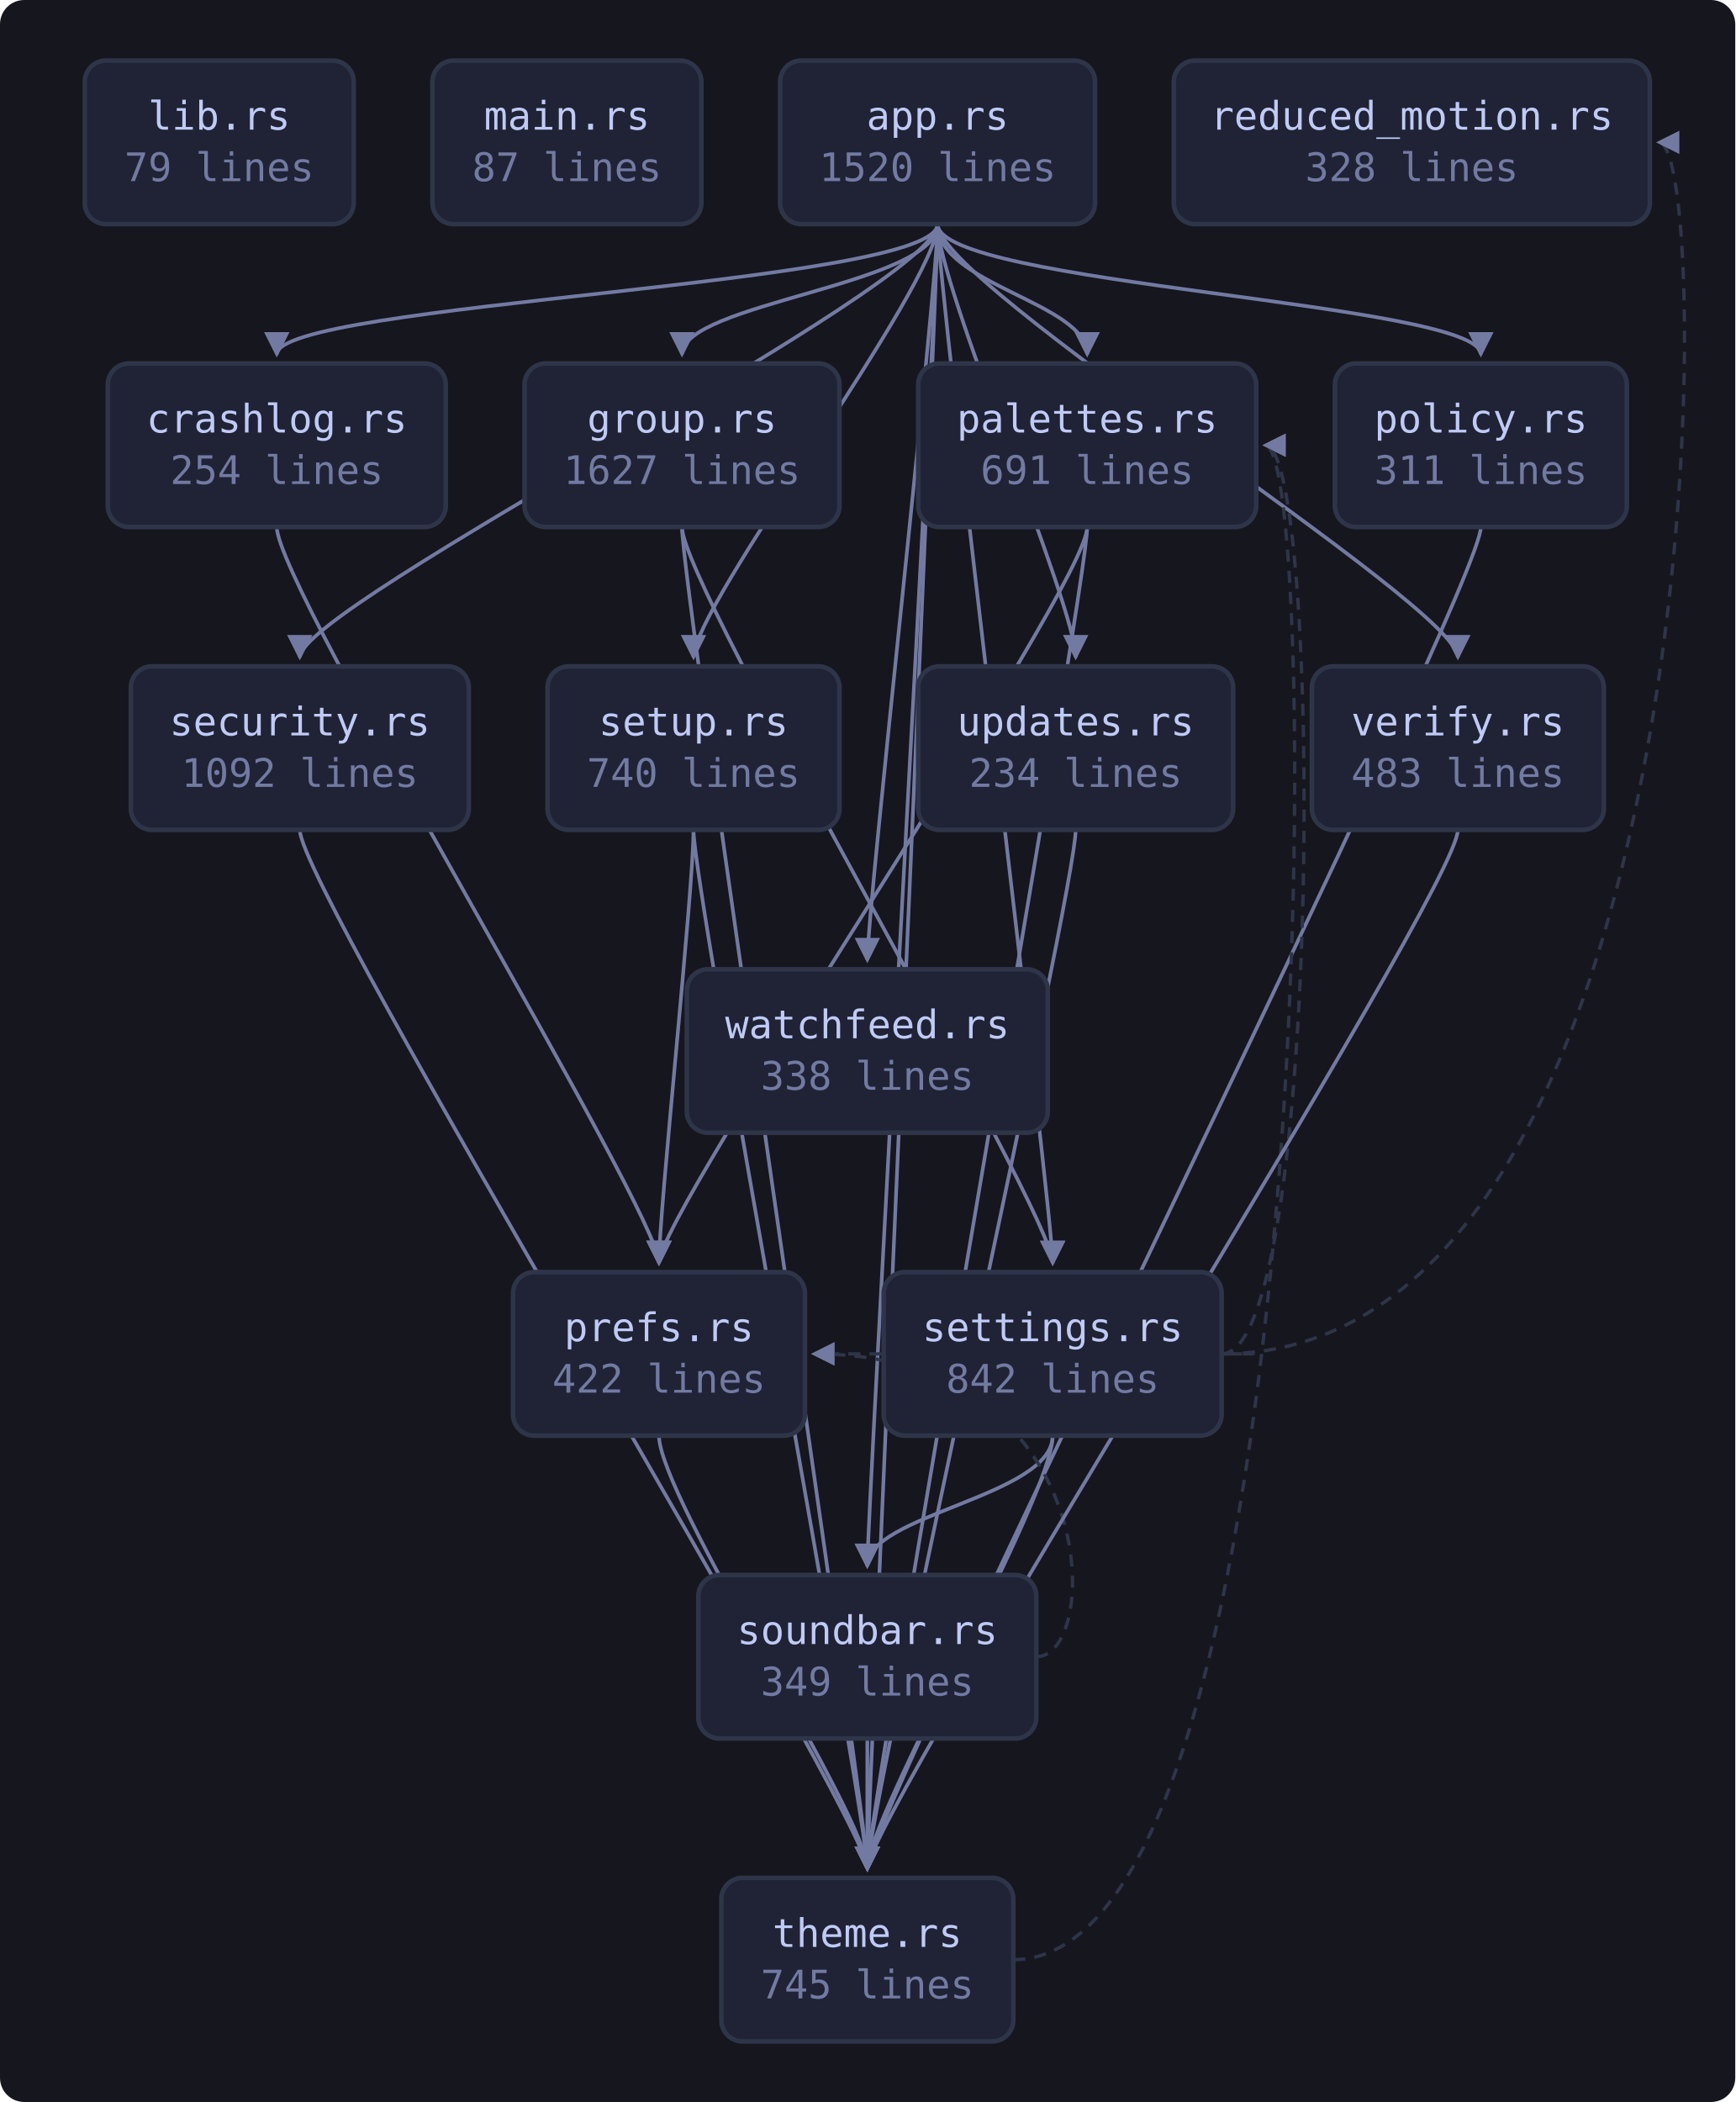
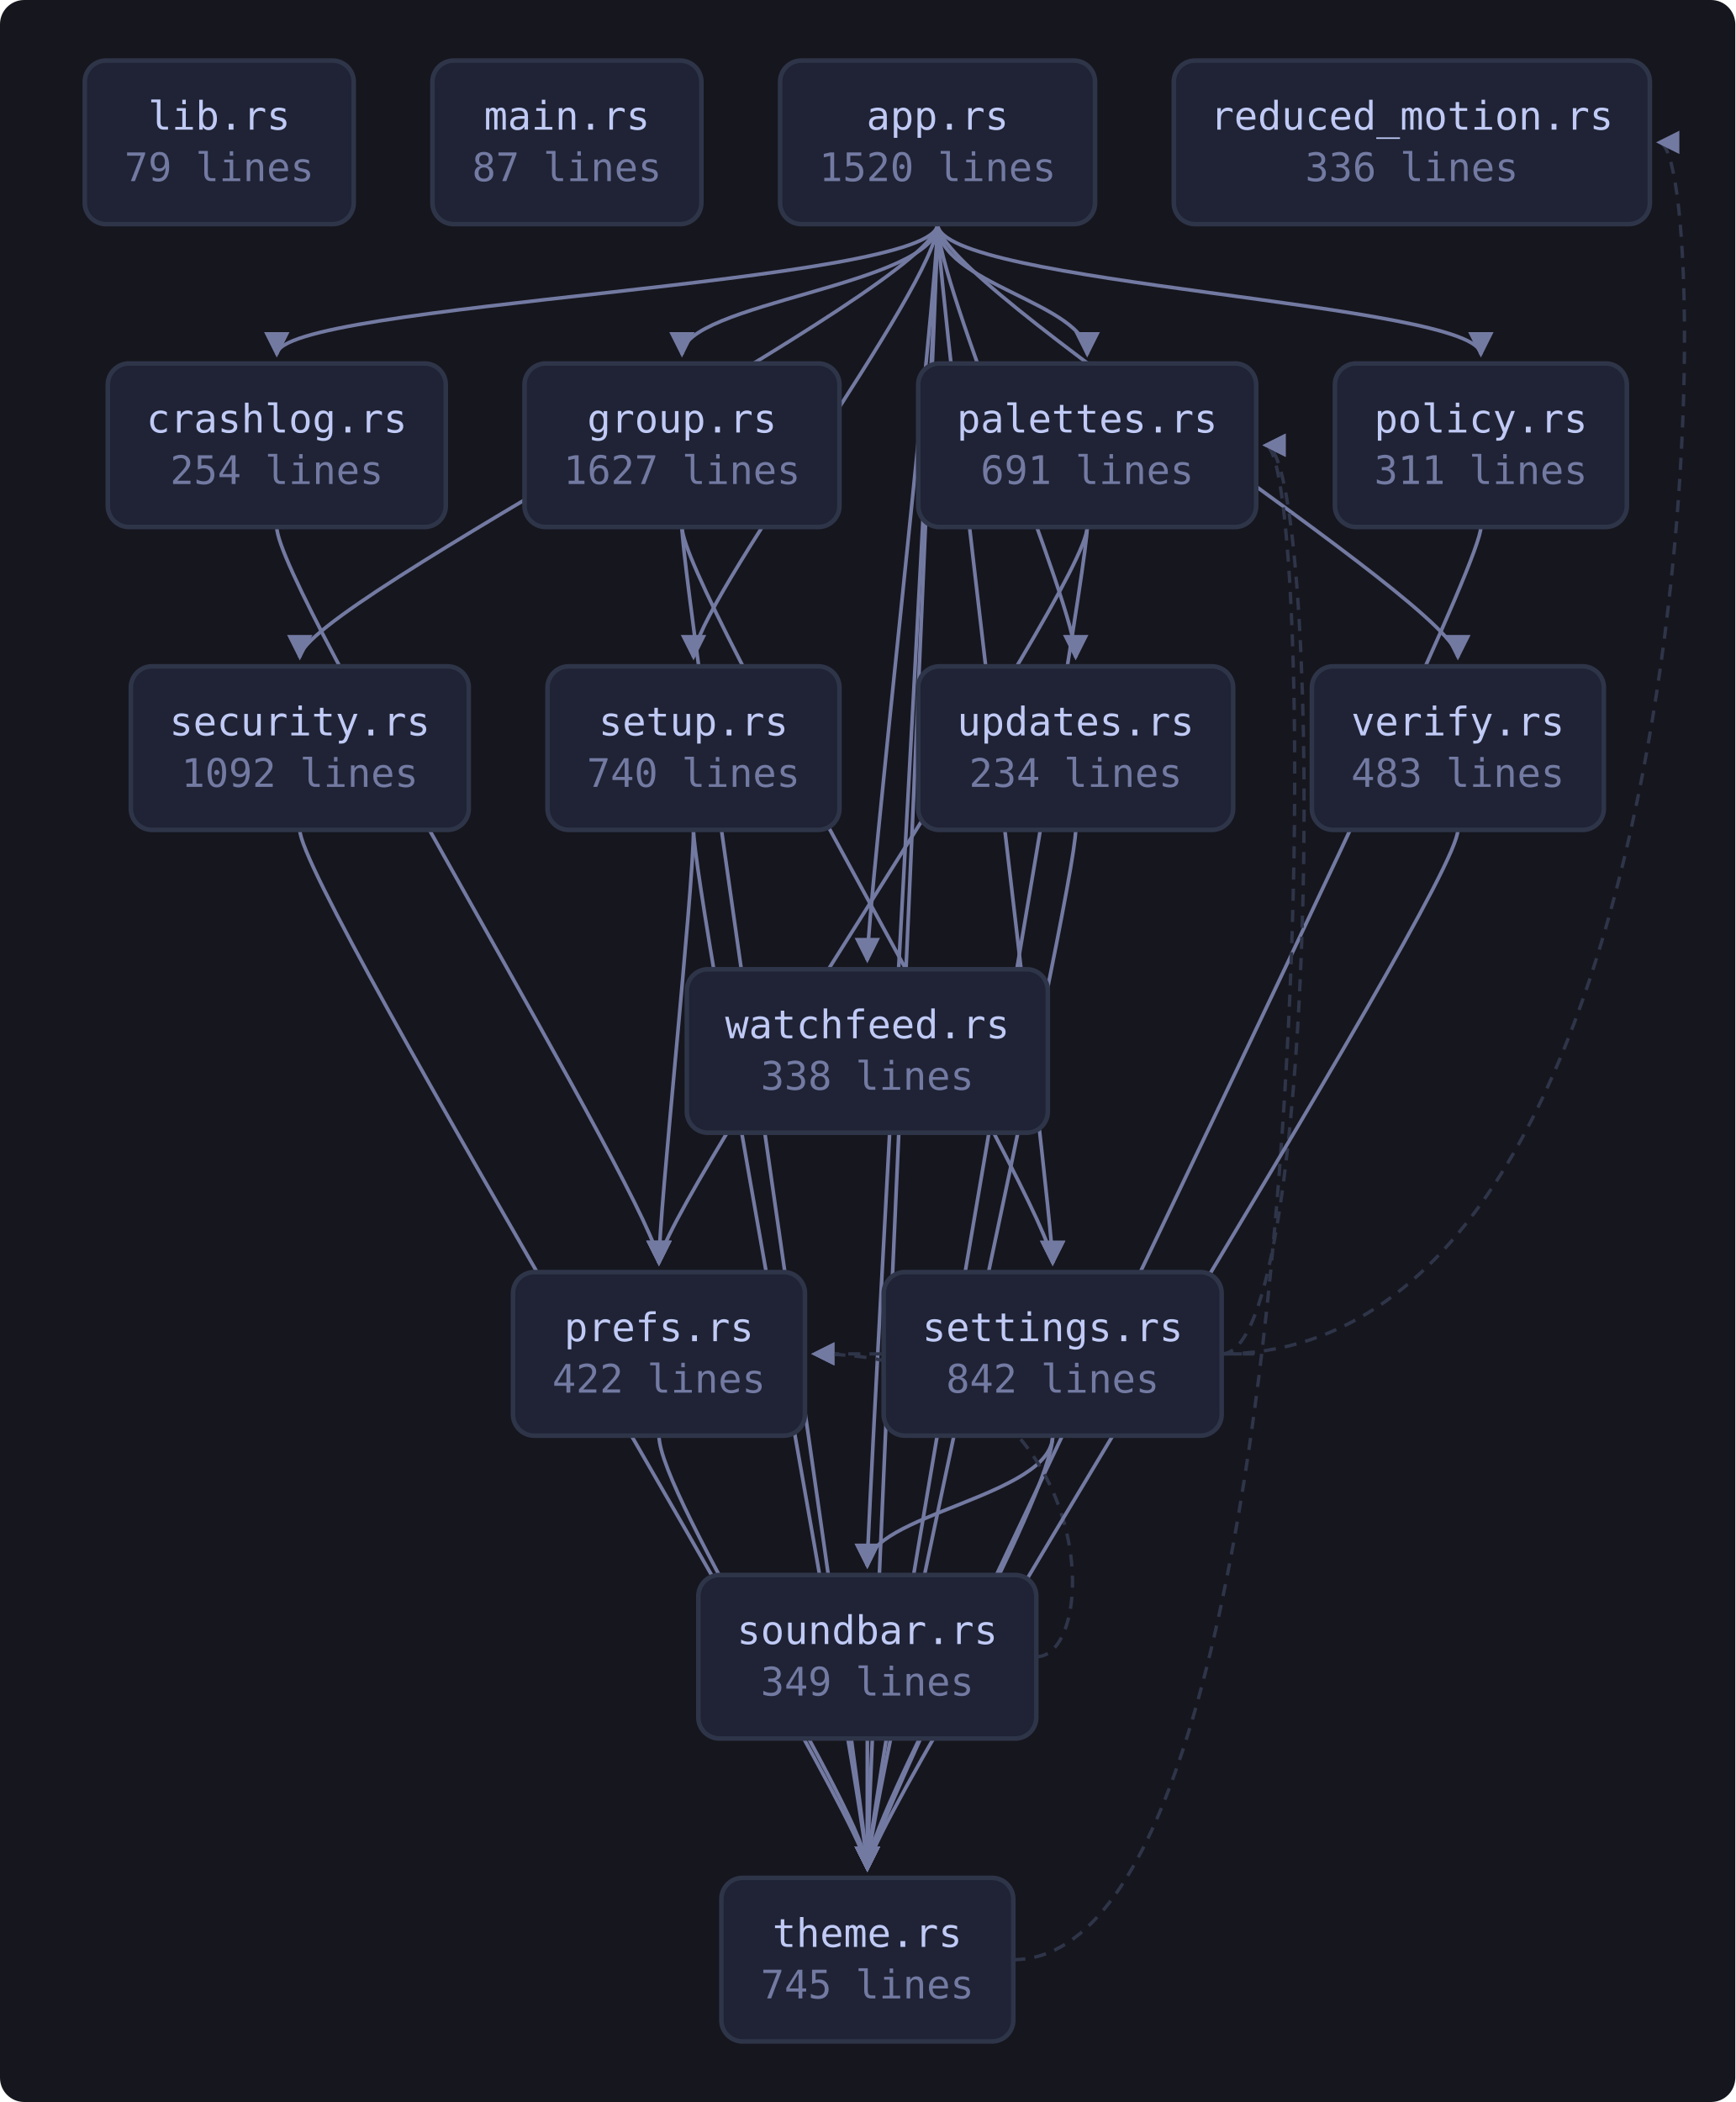
<svg xmlns="http://www.w3.org/2000/svg" viewBox="0 0 573 694" width="573" height="694" style="max-width:100%;height:auto" role="img" aria-label="flowchart">
  <defs>
    <marker id="a" viewBox="0 0 8 8" refX="7" refY="4" markerWidth="7" markerHeight="7" orient="auto-start-reverse">
      <path d="M0 0 L8 4 L0 8 z" fill="var(--muted, #737aa2)" />
    </marker>
  </defs>
  <rect x="0" y="0" width="573" height="694" fill="var(--bg-inset, #16161e)" rx="8" />
  <path d="M309.6 74.0 C 309.6 94.0, 91.4 100.0, 91.4 117.0" fill="none" stroke="var(--muted, #737aa2)" stroke-width="1.2" marker-end="url(#a)" />
  <path d="M309.6 74.0 C 309.6 94.0, 225.2 100.0, 225.2 117.0" fill="none" stroke="var(--muted, #737aa2)" stroke-width="1.2" marker-end="url(#a)" />
  <path d="M309.6 74.0 C 309.6 94.0, 359.0 100.0, 359.0 117.0" fill="none" stroke="var(--muted, #737aa2)" stroke-width="1.2" marker-end="url(#a)" />
  <path d="M309.6 74.0 C 309.6 94.0, 489.0 100.0, 489.0 117.0" fill="none" stroke="var(--muted, #737aa2)" stroke-width="1.2" marker-end="url(#a)" />
  <path d="M309.6 74.0 C 309.6 94.0, 99.0 200.0, 99.0 217.0" fill="none" stroke="var(--muted, #737aa2)" stroke-width="1.2" marker-end="url(#a)" />
  <path d="M309.6 74.0 C 309.6 94.0, 347.6 400.0, 347.6 417.0" fill="none" stroke="var(--muted, #737aa2)" stroke-width="1.2" marker-end="url(#a)" />
  <path d="M309.6 74.0 C 309.6 94.0, 229.0 200.0, 229.0 217.0" fill="none" stroke="var(--muted, #737aa2)" stroke-width="1.2" marker-end="url(#a)" />
  <path d="M309.6 74.0 C 309.6 94.0, 286.4 500.0, 286.4 517.0" fill="none" stroke="var(--muted, #737aa2)" stroke-width="1.2" marker-end="url(#a)" />
  <path d="M309.6 74.0 C 309.6 94.0, 286.4 600.0, 286.4 617.0" fill="none" stroke="var(--muted, #737aa2)" stroke-width="1.2" marker-end="url(#a)" />
  <path d="M309.6 74.0 C 309.6 94.0, 355.2 200.0, 355.2 217.0" fill="none" stroke="var(--muted, #737aa2)" stroke-width="1.2" marker-end="url(#a)" />
  <path d="M309.6 74.0 C 309.6 94.0, 481.4 200.0, 481.4 217.0" fill="none" stroke="var(--muted, #737aa2)" stroke-width="1.2" marker-end="url(#a)" />
  <path d="M309.6 74.0 C 309.6 94.0, 286.4 300.0, 286.4 317.0" fill="none" stroke="var(--muted, #737aa2)" stroke-width="1.2" marker-end="url(#a)" />
  <path d="M91.4 174.0 C 91.4 194.0, 217.6 400.0, 217.6 417.0" fill="none" stroke="var(--muted, #737aa2)" stroke-width="1.2" marker-end="url(#a)" />
  <path d="M225.2 174.0 C 225.2 194.0, 347.6 400.0, 347.6 417.0" fill="none" stroke="var(--muted, #737aa2)" stroke-width="1.2" marker-end="url(#a)" />
  <path d="M225.2 174.0 C 225.2 194.0, 286.4 600.0, 286.4 617.0" fill="none" stroke="var(--muted, #737aa2)" stroke-width="1.2" marker-end="url(#a)" />
  <path d="M359.0 174.0 C 359.0 194.0, 217.6 400.0, 217.6 417.0" fill="none" stroke="var(--muted, #737aa2)" stroke-width="1.2" marker-end="url(#a)" />
  <path d="M359.0 174.0 C 359.0 194.0, 286.4 600.0, 286.4 617.0" fill="none" stroke="var(--muted, #737aa2)" stroke-width="1.2" marker-end="url(#a)" />
  <path d="M489.0 174.0 C 489.0 194.0, 286.4 600.0, 286.4 617.0" fill="none" stroke="var(--muted, #737aa2)" stroke-width="1.2" marker-end="url(#a)" />
  <path d="M217.6 474.0 C 217.6 494.0, 286.4 600.0, 286.4 617.0" fill="none" stroke="var(--muted, #737aa2)" stroke-width="1.2" marker-end="url(#a)" />
  <path d="M99.0 274.0 C 99.0 294.0, 286.4 600.0, 286.4 617.0" fill="none" stroke="var(--muted, #737aa2)" stroke-width="1.2" marker-end="url(#a)" />
  <path d="M403.4 447.0 C 436.8 447.0, 436.8 147.0, 417.8 147.0" fill="none" stroke="var(--border, #2f3549)" stroke-width="1.1" stroke-dasharray="4 3" marker-end="url(#a)" />
  <path d="M403.4 447.0 C 425.4 447.0, 425.4 447.0, 268.8 447.0" fill="none" stroke="var(--border, #2f3549)" stroke-width="1.1" stroke-dasharray="4 3" marker-end="url(#a)" />
  <path d="M403.4 447.0 C 566.8 447.0, 566.8 47.0, 547.8 47.0" fill="none" stroke="var(--border, #2f3549)" stroke-width="1.1" stroke-dasharray="4 3" marker-end="url(#a)" />
  <path d="M347.6 474.0 C 347.6 494.0, 286.4 500.0, 286.4 517.0" fill="none" stroke="var(--muted, #737aa2)" stroke-width="1.2" marker-end="url(#a)" />
  <path d="M347.6 474.0 C 347.6 494.0, 286.4 600.0, 286.4 617.0" fill="none" stroke="var(--muted, #737aa2)" stroke-width="1.2" marker-end="url(#a)" />
  <path d="M229.0 274.0 C 229.0 294.0, 217.6 400.0, 217.6 417.0" fill="none" stroke="var(--muted, #737aa2)" stroke-width="1.2" marker-end="url(#a)" />
  <path d="M229.0 274.0 C 229.0 294.0, 286.4 600.0, 286.4 617.0" fill="none" stroke="var(--muted, #737aa2)" stroke-width="1.2" marker-end="url(#a)" />
  <path d="M342.2 547.0 C 364.2 547.0, 364.2 447.0, 268.8 447.0" fill="none" stroke="var(--border, #2f3549)" stroke-width="1.1" stroke-dasharray="4 3" marker-end="url(#a)" />
  <path d="M286.4 574.0 C 286.4 594.0, 286.4 600.0, 286.4 617.0" fill="none" stroke="var(--muted, #737aa2)" stroke-width="1.2" marker-end="url(#a)" />
  <path d="M334.6 647.0 C 436.8 647.0, 436.8 147.0, 417.8 147.0" fill="none" stroke="var(--border, #2f3549)" stroke-width="1.1" stroke-dasharray="4 3" marker-end="url(#a)" />
  <path d="M355.2 274.0 C 355.2 294.0, 286.4 600.0, 286.4 617.0" fill="none" stroke="var(--muted, #737aa2)" stroke-width="1.2" marker-end="url(#a)" />
  <path d="M481.4 274.0 C 481.4 294.0, 286.4 600.0, 286.4 617.0" fill="none" stroke="var(--muted, #737aa2)" stroke-width="1.2" marker-end="url(#a)" />
  <a href="https://github.com/tilas01/veilvoice/blob/main/crates/veilvoice-gui/src/lib.rs" target="_blank" rel="noopener noreferrer">
    <rect x="28.0" y="20.0" width="88.8" height="54.0" rx="7" fill="var(--bg-soft, #1f2335)" stroke="var(--border, #2f3549)" stroke-width="1.5" />
    <text x="72.4" y="42.8" font-family="ui-monospace, SFMono-Regular, Menlo, Consolas, monospace" font-size="13" fill="var(--fg, #c0caf5)" text-anchor="middle">lib.rs</text>
    <text x="72.4" y="59.8" font-family="ui-monospace, SFMono-Regular, Menlo, Consolas, monospace" font-size="13" fill="var(--muted, #737aa2)" text-anchor="middle">79 lines</text>
  </a>
  <a href="https://github.com/tilas01/veilvoice/blob/main/crates/veilvoice-gui/src/main.rs" target="_blank" rel="noopener noreferrer">
    <rect x="142.8" y="20.0" width="88.8" height="54.0" rx="7" fill="var(--bg-soft, #1f2335)" stroke="var(--border, #2f3549)" stroke-width="1.5" />
    <text x="187.2" y="42.8" font-family="ui-monospace, SFMono-Regular, Menlo, Consolas, monospace" font-size="13" fill="var(--fg, #c0caf5)" text-anchor="middle">main.rs</text>
    <text x="187.2" y="59.8" font-family="ui-monospace, SFMono-Regular, Menlo, Consolas, monospace" font-size="13" fill="var(--muted, #737aa2)" text-anchor="middle">87 lines</text>
  </a>
  <a href="https://github.com/tilas01/veilvoice/blob/main/crates/veilvoice-gui/src/app.rs" target="_blank" rel="noopener noreferrer">
    <rect x="257.6" y="20.0" width="104.0" height="54.0" rx="7" fill="var(--bg-soft, #1f2335)" stroke="var(--border, #2f3549)" stroke-width="1.5" />
    <text x="309.6" y="42.8" font-family="ui-monospace, SFMono-Regular, Menlo, Consolas, monospace" font-size="13" fill="var(--fg, #c0caf5)" text-anchor="middle">app.rs</text>
    <text x="309.6" y="59.8" font-family="ui-monospace, SFMono-Regular, Menlo, Consolas, monospace" font-size="13" fill="var(--muted, #737aa2)" text-anchor="middle">1520 lines</text>
  </a>
  <a href="https://github.com/tilas01/veilvoice/blob/main/crates/veilvoice-gui/src/crashlog.rs" target="_blank" rel="noopener noreferrer">
    <rect x="35.6" y="120.0" width="111.6" height="54.0" rx="7" fill="var(--bg-soft, #1f2335)" stroke="var(--border, #2f3549)" stroke-width="1.5" />
    <text x="91.4" y="142.8" font-family="ui-monospace, SFMono-Regular, Menlo, Consolas, monospace" font-size="13" fill="var(--fg, #c0caf5)" text-anchor="middle">crashlog.rs</text>
    <text x="91.4" y="159.8" font-family="ui-monospace, SFMono-Regular, Menlo, Consolas, monospace" font-size="13" fill="var(--muted, #737aa2)" text-anchor="middle">254 lines</text>
  </a>
  <a href="https://github.com/tilas01/veilvoice/blob/main/crates/veilvoice-gui/src/group.rs" target="_blank" rel="noopener noreferrer">
    <rect x="173.2" y="120.0" width="104.0" height="54.0" rx="7" fill="var(--bg-soft, #1f2335)" stroke="var(--border, #2f3549)" stroke-width="1.5" />
    <text x="225.2" y="142.8" font-family="ui-monospace, SFMono-Regular, Menlo, Consolas, monospace" font-size="13" fill="var(--fg, #c0caf5)" text-anchor="middle">group.rs</text>
    <text x="225.2" y="159.8" font-family="ui-monospace, SFMono-Regular, Menlo, Consolas, monospace" font-size="13" fill="var(--muted, #737aa2)" text-anchor="middle">1627 lines</text>
  </a>
  <a href="https://github.com/tilas01/veilvoice/blob/main/crates/veilvoice-gui/src/palettes.rs" target="_blank" rel="noopener noreferrer">
    <rect x="303.2" y="120.0" width="111.6" height="54.0" rx="7" fill="var(--bg-soft, #1f2335)" stroke="var(--border, #2f3549)" stroke-width="1.5" />
    <text x="359.0" y="142.8" font-family="ui-monospace, SFMono-Regular, Menlo, Consolas, monospace" font-size="13" fill="var(--fg, #c0caf5)" text-anchor="middle">palettes.rs</text>
    <text x="359.0" y="159.8" font-family="ui-monospace, SFMono-Regular, Menlo, Consolas, monospace" font-size="13" fill="var(--muted, #737aa2)" text-anchor="middle">691 lines</text>
  </a>
  <a href="https://github.com/tilas01/veilvoice/blob/main/crates/veilvoice-gui/src/policy.rs" target="_blank" rel="noopener noreferrer">
    <rect x="440.8" y="120.0" width="96.4" height="54.0" rx="7" fill="var(--bg-soft, #1f2335)" stroke="var(--border, #2f3549)" stroke-width="1.5" />
    <text x="489.0" y="142.8" font-family="ui-monospace, SFMono-Regular, Menlo, Consolas, monospace" font-size="13" fill="var(--fg, #c0caf5)" text-anchor="middle">policy.rs</text>
    <text x="489.0" y="159.8" font-family="ui-monospace, SFMono-Regular, Menlo, Consolas, monospace" font-size="13" fill="var(--muted, #737aa2)" text-anchor="middle">311 lines</text>
  </a>
  <a href="https://github.com/tilas01/veilvoice/blob/main/crates/veilvoice-gui/src/prefs.rs" target="_blank" rel="noopener noreferrer">
    <rect x="169.4" y="420.0" width="96.4" height="54.0" rx="7" fill="var(--bg-soft, #1f2335)" stroke="var(--border, #2f3549)" stroke-width="1.5" />
    <text x="217.6" y="442.8" font-family="ui-monospace, SFMono-Regular, Menlo, Consolas, monospace" font-size="13" fill="var(--fg, #c0caf5)" text-anchor="middle">prefs.rs</text>
    <text x="217.6" y="459.8" font-family="ui-monospace, SFMono-Regular, Menlo, Consolas, monospace" font-size="13" fill="var(--muted, #737aa2)" text-anchor="middle">422 lines</text>
  </a>
  <a href="https://github.com/tilas01/veilvoice/blob/main/crates/veilvoice-gui/src/reduced_motion.rs" target="_blank" rel="noopener noreferrer">
    <rect x="387.6" y="20.0" width="157.2" height="54.0" rx="7" fill="var(--bg-soft, #1f2335)" stroke="var(--border, #2f3549)" stroke-width="1.5" />
    <text x="466.2" y="42.8" font-family="ui-monospace, SFMono-Regular, Menlo, Consolas, monospace" font-size="13" fill="var(--fg, #c0caf5)" text-anchor="middle">reduced_motion.rs</text>
-     <text x="466.2" y="59.8" font-family="ui-monospace, SFMono-Regular, Menlo, Consolas, monospace" font-size="13" fill="var(--muted, #737aa2)" text-anchor="middle">328 lines</text>
+     <text x="466.2" y="59.8" font-family="ui-monospace, SFMono-Regular, Menlo, Consolas, monospace" font-size="13" fill="var(--muted, #737aa2)" text-anchor="middle">336 lines</text>
  </a>
  <a href="https://github.com/tilas01/veilvoice/blob/main/crates/veilvoice-gui/src/security.rs" target="_blank" rel="noopener noreferrer">
    <rect x="43.2" y="220.0" width="111.6" height="54.0" rx="7" fill="var(--bg-soft, #1f2335)" stroke="var(--border, #2f3549)" stroke-width="1.5" />
    <text x="99.0" y="242.8" font-family="ui-monospace, SFMono-Regular, Menlo, Consolas, monospace" font-size="13" fill="var(--fg, #c0caf5)" text-anchor="middle">security.rs</text>
    <text x="99.0" y="259.8" font-family="ui-monospace, SFMono-Regular, Menlo, Consolas, monospace" font-size="13" fill="var(--muted, #737aa2)" text-anchor="middle">1092 lines</text>
  </a>
  <a href="https://github.com/tilas01/veilvoice/blob/main/crates/veilvoice-gui/src/settings.rs" target="_blank" rel="noopener noreferrer">
    <rect x="291.8" y="420.0" width="111.6" height="54.0" rx="7" fill="var(--bg-soft, #1f2335)" stroke="var(--border, #2f3549)" stroke-width="1.5" />
    <text x="347.6" y="442.8" font-family="ui-monospace, SFMono-Regular, Menlo, Consolas, monospace" font-size="13" fill="var(--fg, #c0caf5)" text-anchor="middle">settings.rs</text>
    <text x="347.6" y="459.8" font-family="ui-monospace, SFMono-Regular, Menlo, Consolas, monospace" font-size="13" fill="var(--muted, #737aa2)" text-anchor="middle">842 lines</text>
  </a>
  <a href="https://github.com/tilas01/veilvoice/blob/main/crates/veilvoice-gui/src/setup.rs" target="_blank" rel="noopener noreferrer">
    <rect x="180.8" y="220.0" width="96.4" height="54.0" rx="7" fill="var(--bg-soft, #1f2335)" stroke="var(--border, #2f3549)" stroke-width="1.5" />
    <text x="229.0" y="242.8" font-family="ui-monospace, SFMono-Regular, Menlo, Consolas, monospace" font-size="13" fill="var(--fg, #c0caf5)" text-anchor="middle">setup.rs</text>
    <text x="229.0" y="259.8" font-family="ui-monospace, SFMono-Regular, Menlo, Consolas, monospace" font-size="13" fill="var(--muted, #737aa2)" text-anchor="middle">740 lines</text>
  </a>
  <a href="https://github.com/tilas01/veilvoice/blob/main/crates/veilvoice-gui/src/soundbar.rs" target="_blank" rel="noopener noreferrer">
    <rect x="230.6" y="520.0" width="111.6" height="54.0" rx="7" fill="var(--bg-soft, #1f2335)" stroke="var(--border, #2f3549)" stroke-width="1.5" />
    <text x="286.4" y="542.8" font-family="ui-monospace, SFMono-Regular, Menlo, Consolas, monospace" font-size="13" fill="var(--fg, #c0caf5)" text-anchor="middle">soundbar.rs</text>
    <text x="286.4" y="559.8" font-family="ui-monospace, SFMono-Regular, Menlo, Consolas, monospace" font-size="13" fill="var(--muted, #737aa2)" text-anchor="middle">349 lines</text>
  </a>
  <a href="https://github.com/tilas01/veilvoice/blob/main/crates/veilvoice-gui/src/theme.rs" target="_blank" rel="noopener noreferrer">
    <rect x="238.2" y="620.0" width="96.4" height="54.0" rx="7" fill="var(--bg-soft, #1f2335)" stroke="var(--border, #2f3549)" stroke-width="1.5" />
    <text x="286.4" y="642.8" font-family="ui-monospace, SFMono-Regular, Menlo, Consolas, monospace" font-size="13" fill="var(--fg, #c0caf5)" text-anchor="middle">theme.rs</text>
    <text x="286.4" y="659.8" font-family="ui-monospace, SFMono-Regular, Menlo, Consolas, monospace" font-size="13" fill="var(--muted, #737aa2)" text-anchor="middle">745 lines</text>
  </a>
  <a href="https://github.com/tilas01/veilvoice/blob/main/crates/veilvoice-gui/src/updates.rs" target="_blank" rel="noopener noreferrer">
    <rect x="303.2" y="220.0" width="104.0" height="54.0" rx="7" fill="var(--bg-soft, #1f2335)" stroke="var(--border, #2f3549)" stroke-width="1.5" />
    <text x="355.2" y="242.8" font-family="ui-monospace, SFMono-Regular, Menlo, Consolas, monospace" font-size="13" fill="var(--fg, #c0caf5)" text-anchor="middle">updates.rs</text>
    <text x="355.2" y="259.8" font-family="ui-monospace, SFMono-Regular, Menlo, Consolas, monospace" font-size="13" fill="var(--muted, #737aa2)" text-anchor="middle">234 lines</text>
  </a>
  <a href="https://github.com/tilas01/veilvoice/blob/main/crates/veilvoice-gui/src/verify.rs" target="_blank" rel="noopener noreferrer">
    <rect x="433.2" y="220.0" width="96.4" height="54.0" rx="7" fill="var(--bg-soft, #1f2335)" stroke="var(--border, #2f3549)" stroke-width="1.5" />
    <text x="481.4" y="242.8" font-family="ui-monospace, SFMono-Regular, Menlo, Consolas, monospace" font-size="13" fill="var(--fg, #c0caf5)" text-anchor="middle">verify.rs</text>
    <text x="481.4" y="259.8" font-family="ui-monospace, SFMono-Regular, Menlo, Consolas, monospace" font-size="13" fill="var(--muted, #737aa2)" text-anchor="middle">483 lines</text>
  </a>
  <a href="https://github.com/tilas01/veilvoice/blob/main/crates/veilvoice-gui/src/watchfeed.rs" target="_blank" rel="noopener noreferrer">
    <rect x="226.8" y="320.0" width="119.2" height="54.0" rx="7" fill="var(--bg-soft, #1f2335)" stroke="var(--border, #2f3549)" stroke-width="1.5" />
    <text x="286.4" y="342.8" font-family="ui-monospace, SFMono-Regular, Menlo, Consolas, monospace" font-size="13" fill="var(--fg, #c0caf5)" text-anchor="middle">watchfeed.rs</text>
    <text x="286.4" y="359.8" font-family="ui-monospace, SFMono-Regular, Menlo, Consolas, monospace" font-size="13" fill="var(--muted, #737aa2)" text-anchor="middle">338 lines</text>
  </a>
</svg>
